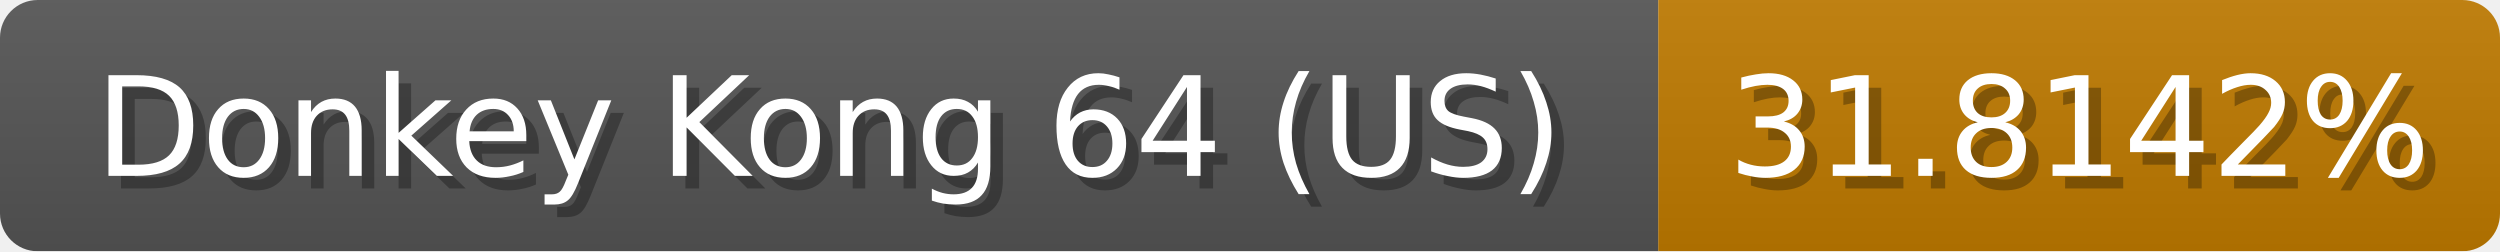
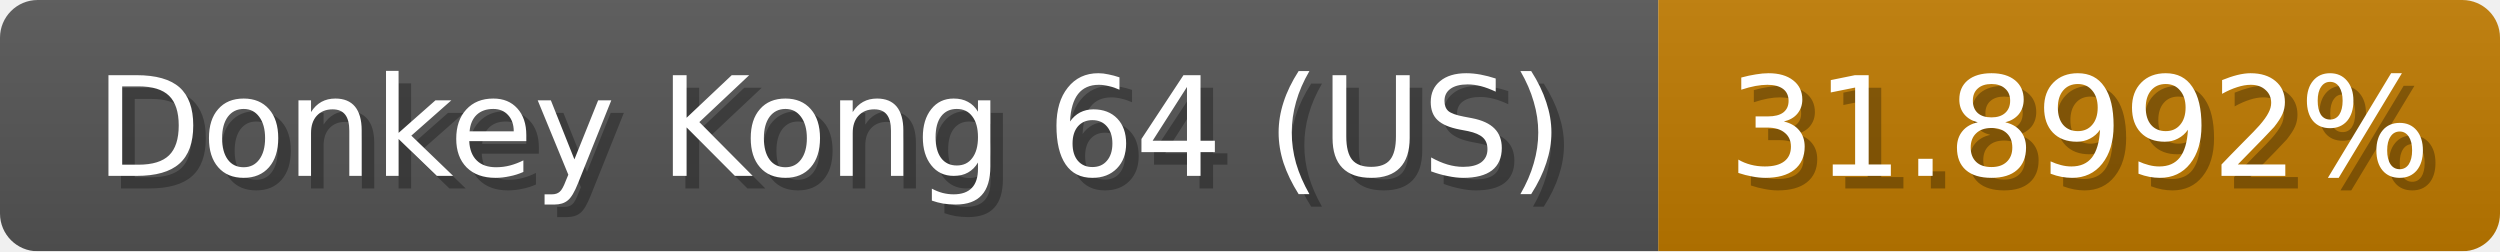
<svg xmlns="http://www.w3.org/2000/svg" width="199" height="20">
  <linearGradient id="b" x2="0" y2="100%">
    <stop offset="0" stop-color="#bbb" stop-opacity=".1" />
    <stop offset="1" stop-opacity=".1" />
  </linearGradient>
  <mask id="anybadge_1">
    <rect width="199" height="20" rx="3" fill="#fff" />
  </mask>
  <g mask="url(#anybadge_1)">
    <path fill="#555" d="M0 0h132v20H0z" />
    <path fill="#c07a00" d="M132 0h67v20H132z" />
    <path fill="url(#b)" d="M0 0h199v20H0z" />
  </g>
  <g fill="#fff" text-anchor="middle" font-family="DejaVu Sans,Verdana,Geneva,sans-serif" font-size="11">
    <text x="67.0" y="15" fill="#010101" fill-opacity=".3">Donkey Kong 64 (US)</text>
    <text x="66.0" y="14">Donkey Kong 64 (US)</text>
  </g>
  <g fill="#fff" text-anchor="middle" font-family="DejaVu Sans,Verdana,Geneva,sans-serif" font-size="11">
-     <text x="166.5" y="15" fill="#010101" fill-opacity=".3">31.8142%</text>
-     <text x="165.5" y="14">31.8142%</text>
+     <text x="166.5" y="15" fill="#010101" fill-opacity=".3">31.8992%</text>
+     <text x="165.5" y="14">31.8992%</text>
  </g>
</svg>
